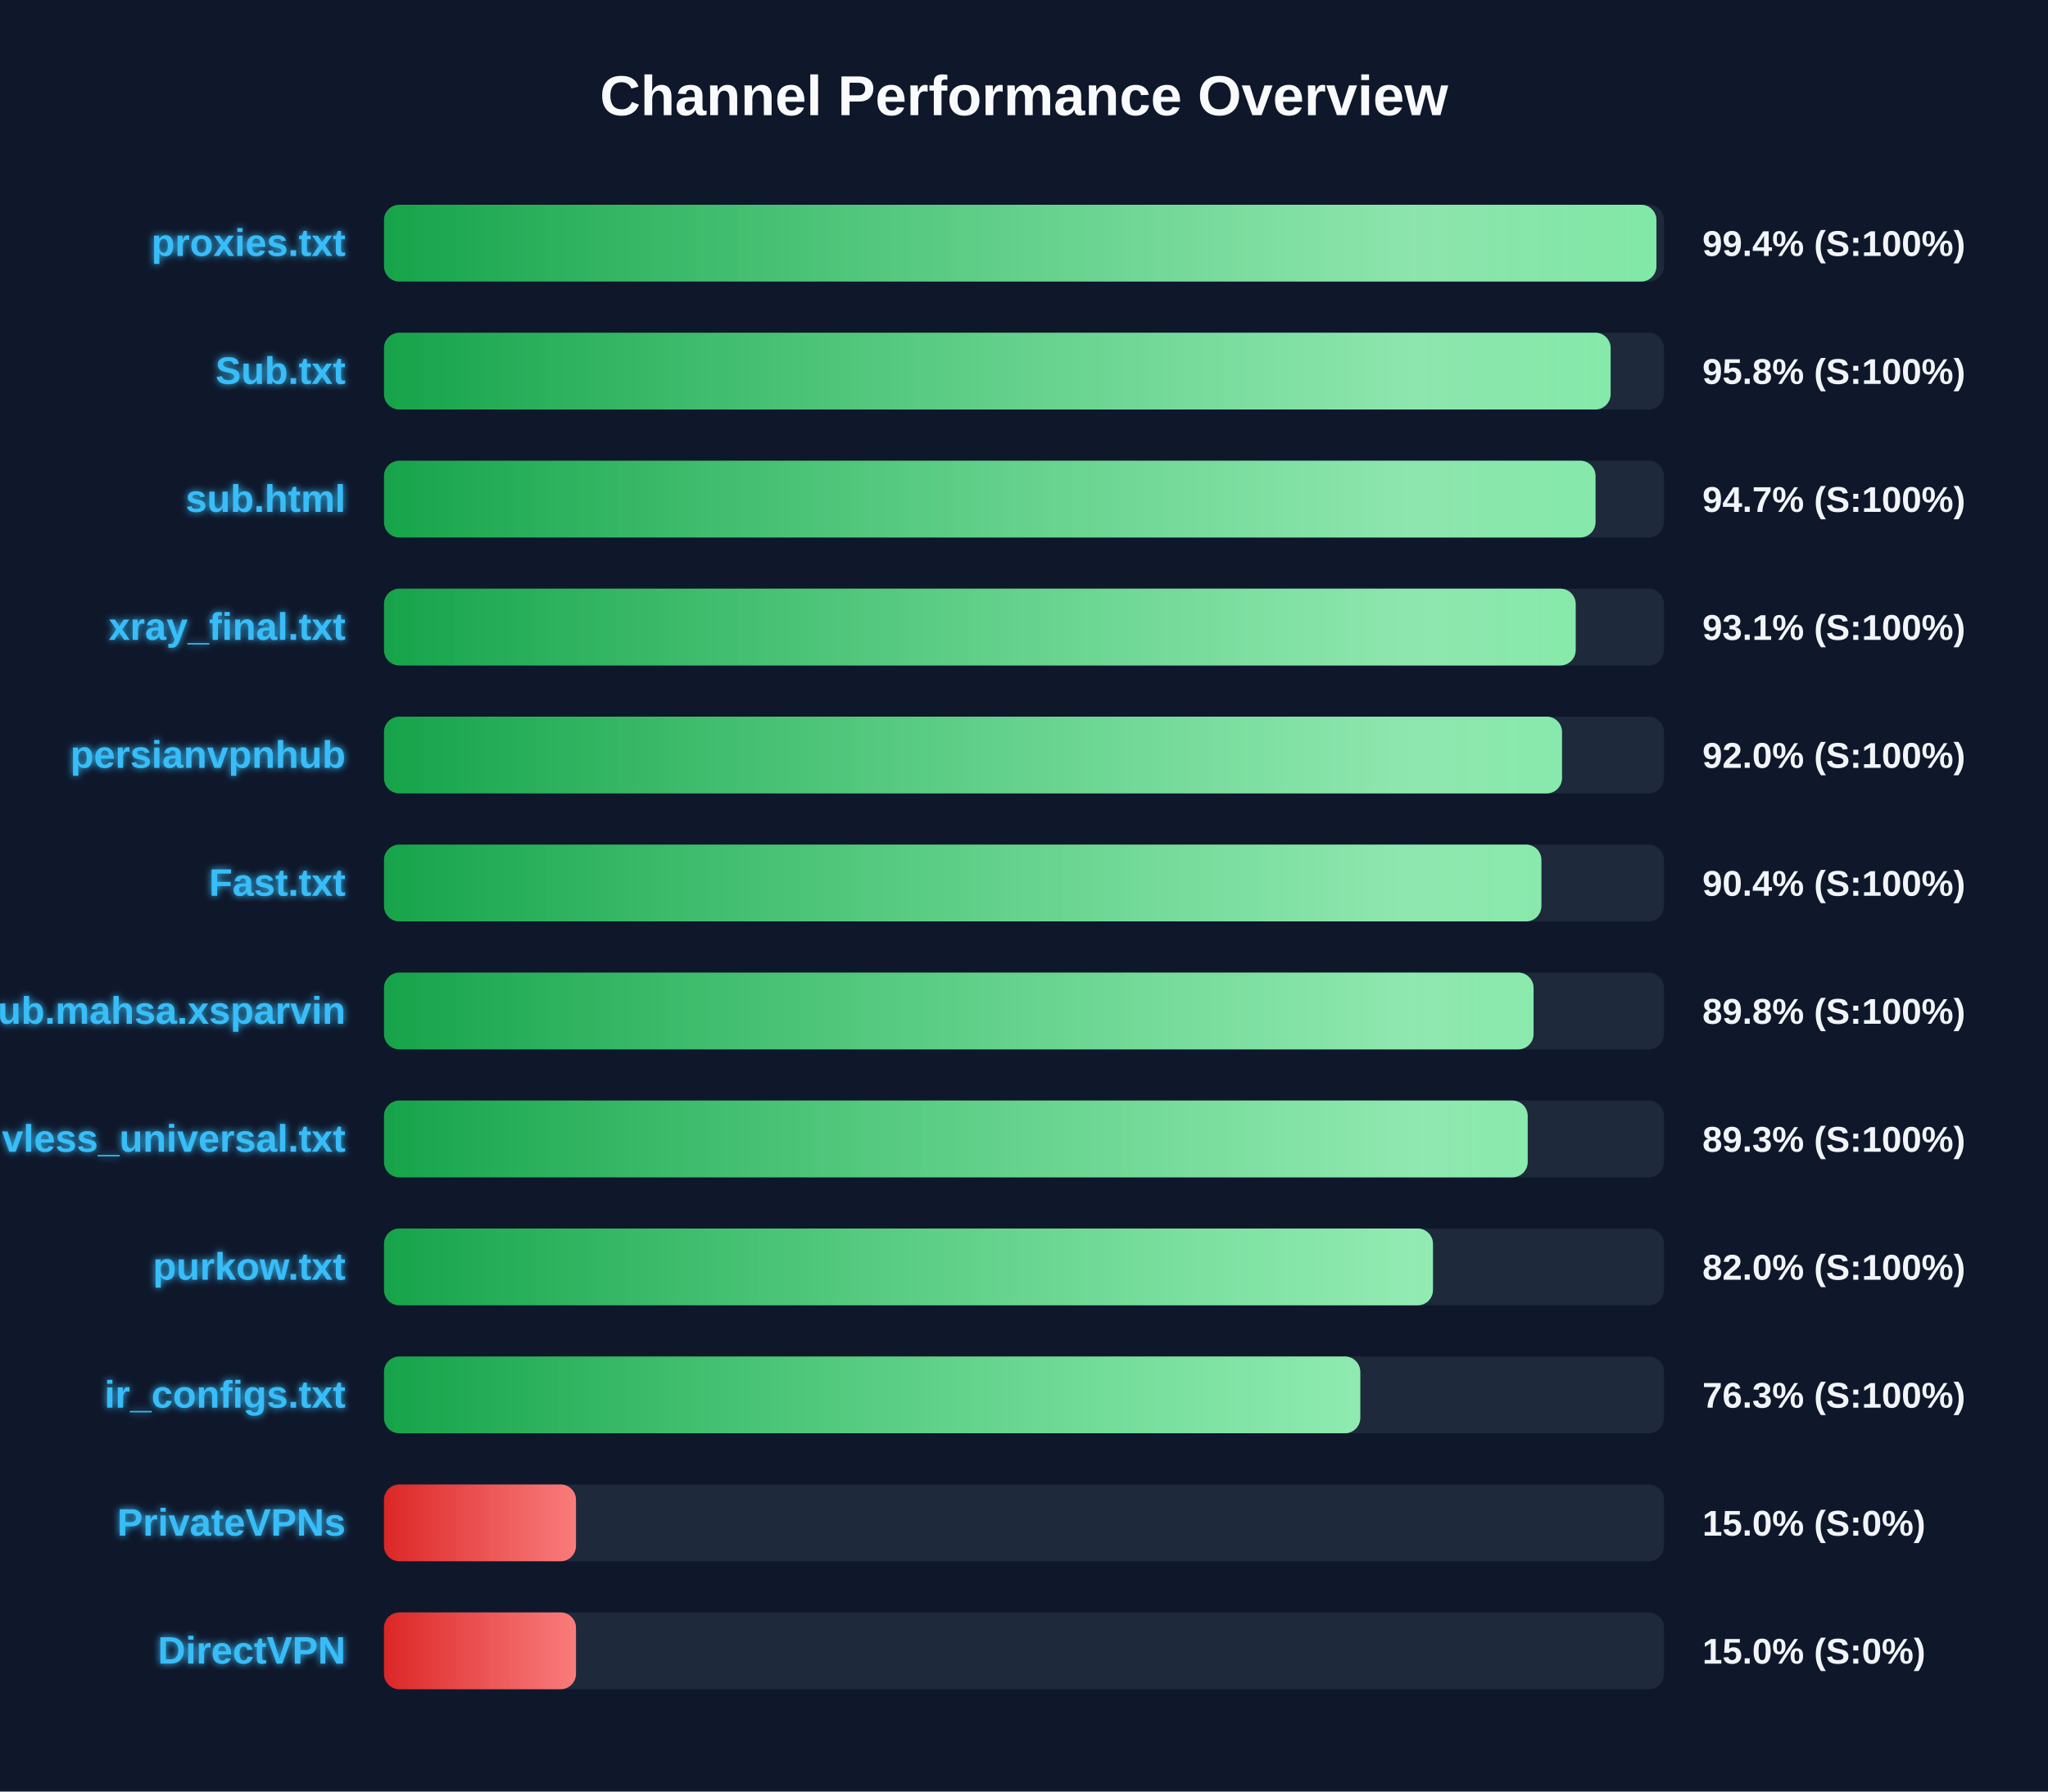
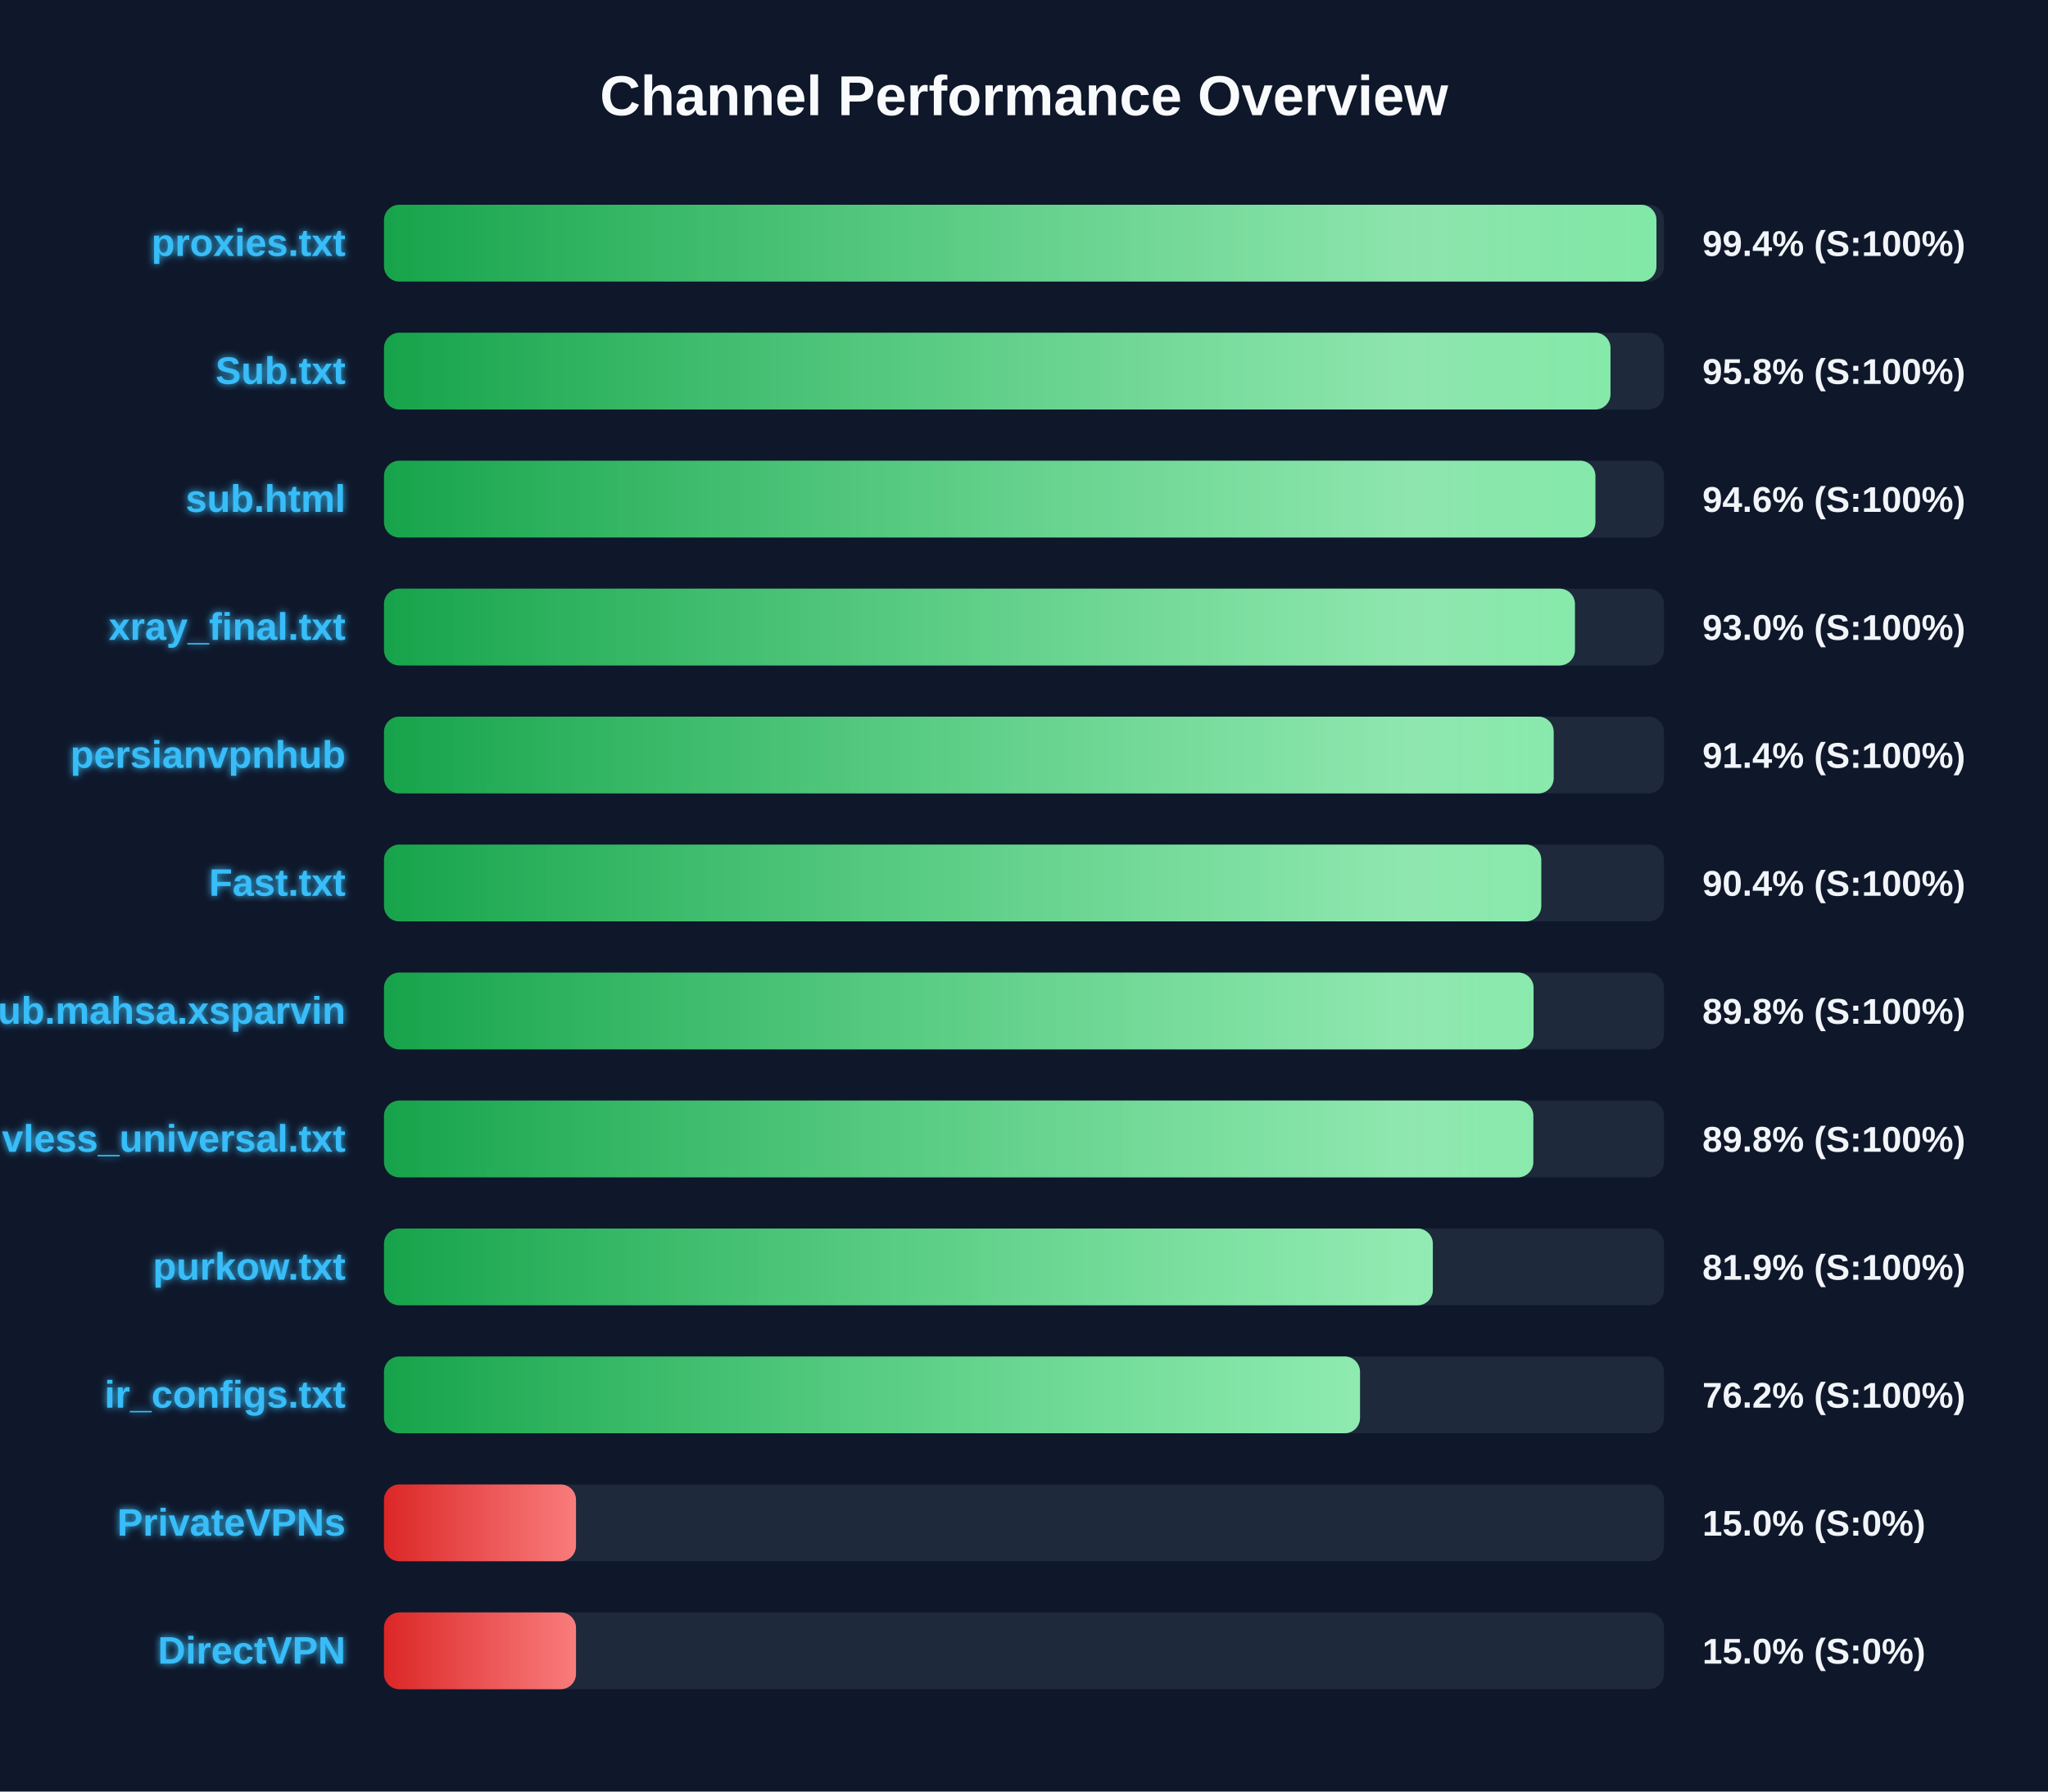
<svg xmlns="http://www.w3.org/2000/svg" width="800" height="700" version="1.1">
  <defs>
    <linearGradient id="grad-green" x1="0%" y1="0%" x2="100%" y2="0%">
      <stop offset="0%" stop-color="#16a34a" />
      <stop offset="100%" stop-color="#4ade80" />
    </linearGradient>
    <linearGradient id="grad-yellow" x1="0%" y1="0%" x2="100%" y2="0%">
      <stop offset="0%" stop-color="#ca8a04" />
      <stop offset="100%" stop-color="#fde047" />
    </linearGradient>
    <linearGradient id="grad-red" x1="0%" y1="0%" x2="100%" y2="0%">
      <stop offset="0%" stop-color="#dc2626" />
      <stop offset="100%" stop-color="#f87171" />
    </linearGradient>
    <linearGradient id="shimmer" x1="0%" y1="0%" x2="100%" y2="0%">
      <stop offset="0%" stop-color="rgba(255,255,255,0)" />
      <stop offset="50%" stop-color="rgba(255,255,255,0.4)" />
      <stop offset="100%" stop-color="rgba(255,255,255,0)" />
    </linearGradient>
    <filter id="glow" x="-20%" y="-20%" width="140%" height="140%">
      <feGaussianBlur stdDeviation="1.5" result="blur" />
      <feComposite in="SourceGraphic" in2="blur" operator="over" />
    </filter>
  </defs>
  <style>
        .bg-rect { fill: #0f172a; }
        .title { font: bold 22px 'Segoe UI', Arial, sans-serif; fill: #f8fafc; }
        .row { font: bold 15px 'Segoe UI', Arial, sans-serif; fill: #38bdf8; filter: url(#glow); }
        .score { font: bold 14px 'Segoe UI', Arial, sans-serif; fill: #f1f5f9; }
        @keyframes shimmer-anim {
            0% { transform: translateX(-100%); }
            100% { transform: translateX(200%); }
        }
        .shimmer-rect {
            animation: shimmer-anim 2.5s infinite linear;
        }
    </style>
  <rect width="100%" height="100%" class="bg-rect" />
  <text x="400" y="45" text-anchor="middle" class="title">Channel Performance Overview</text>
  <rect x="150" y="80" width="500" height="30" fill="#1e293b" rx="6" />
  <clipPath id="clip-0">
    <rect x="150" y="80" width="497.05" height="30" rx="6" />
  </clipPath>
  <rect x="150" y="80" width="497.05" height="30" fill="url(#grad-green)" rx="6" />
  <g clip-path="url(#clip-0)">
    <rect x="150" y="80" width="100%" height="30" fill="url(#shimmer)" class="shimmer-rect" />
  </g>
  <text x="135" y="100" text-anchor="end" class="row">proxies.txt</text>
  <text x="665" y="100" text-anchor="start" class="score">99.4% (S:100%)</text>
  <rect x="150" y="130" width="500" height="30" fill="#1e293b" rx="6" />
  <clipPath id="clip-1">
-     <rect x="150" y="130" width="479.15" height="30" rx="6" />
+     <rect x="150" y="130" width="479.1" height="30" rx="6" />
  </clipPath>
-   <rect x="150" y="130" width="479.15" height="30" fill="url(#grad-green)" rx="6" />
+   <rect x="150" y="130" width="479.1" height="30" fill="url(#grad-green)" rx="6" />
  <g clip-path="url(#clip-1)">
    <rect x="150" y="130" width="100%" height="30" fill="url(#shimmer)" class="shimmer-rect" />
  </g>
  <text x="135" y="150" text-anchor="end" class="row">Sub.txt</text>
  <text x="665" y="150" text-anchor="start" class="score">95.8% (S:100%)</text>
  <rect x="150" y="180" width="500" height="30" fill="#1e293b" rx="6" />
  <clipPath id="clip-2">
-     <rect x="150" y="180" width="473.25" height="30" rx="6" />
+     <rect x="150" y="180" width="473.2" height="30" rx="6" />
  </clipPath>
-   <rect x="150" y="180" width="473.25" height="30" fill="url(#grad-green)" rx="6" />
+   <rect x="150" y="180" width="473.2" height="30" fill="url(#grad-green)" rx="6" />
  <g clip-path="url(#clip-2)">
    <rect x="150" y="180" width="100%" height="30" fill="url(#shimmer)" class="shimmer-rect" />
  </g>
  <text x="135" y="200" text-anchor="end" class="row">sub.html</text>
-   <text x="665" y="200" text-anchor="start" class="score">94.7% (S:100%)</text>
+   <text x="665" y="200" text-anchor="start" class="score">94.6% (S:100%)</text>
  <rect x="150" y="230" width="500" height="30" fill="#1e293b" rx="6" />
  <clipPath id="clip-3">
-     <rect x="150" y="230" width="465.5" height="30" rx="6" />
+     <rect x="150" y="230" width="465.2" height="30" rx="6" />
  </clipPath>
-   <rect x="150" y="230" width="465.5" height="30" fill="url(#grad-green)" rx="6" />
+   <rect x="150" y="230" width="465.2" height="30" fill="url(#grad-green)" rx="6" />
  <g clip-path="url(#clip-3)">
    <rect x="150" y="230" width="100%" height="30" fill="url(#shimmer)" class="shimmer-rect" />
  </g>
  <text x="135" y="250" text-anchor="end" class="row">xray_final.txt</text>
-   <text x="665" y="250" text-anchor="start" class="score">93.1% (S:100%)</text>
+   <text x="665" y="250" text-anchor="start" class="score">93.0% (S:100%)</text>
  <rect x="150" y="280" width="500" height="30" fill="#1e293b" rx="6" />
  <clipPath id="clip-4">
-     <rect x="150" y="280" width="460.15" height="30" rx="6" />
+     <rect x="150" y="280" width="456.9" height="30" rx="6" />
  </clipPath>
-   <rect x="150" y="280" width="460.15" height="30" fill="url(#grad-green)" rx="6" />
+   <rect x="150" y="280" width="456.9" height="30" fill="url(#grad-green)" rx="6" />
  <g clip-path="url(#clip-4)">
    <rect x="150" y="280" width="100%" height="30" fill="url(#shimmer)" class="shimmer-rect" />
  </g>
  <text x="135" y="300" text-anchor="end" class="row">persianvpnhub</text>
-   <text x="665" y="300" text-anchor="start" class="score">92.0% (S:100%)</text>
+   <text x="665" y="300" text-anchor="start" class="score">91.4% (S:100%)</text>
  <rect x="150" y="330" width="500" height="30" fill="#1e293b" rx="6" />
  <clipPath id="clip-5">
-     <rect x="150" y="330" width="452.1" height="30" rx="6" />
+     <rect x="150" y="330" width="452.05" height="30" rx="6" />
  </clipPath>
-   <rect x="150" y="330" width="452.1" height="30" fill="url(#grad-green)" rx="6" />
+   <rect x="150" y="330" width="452.05" height="30" fill="url(#grad-green)" rx="6" />
  <g clip-path="url(#clip-5)">
    <rect x="150" y="330" width="100%" height="30" fill="url(#shimmer)" class="shimmer-rect" />
  </g>
  <text x="135" y="350" text-anchor="end" class="row">Fast.txt</text>
  <text x="665" y="350" text-anchor="start" class="score">90.4% (S:100%)</text>
  <rect x="150" y="380" width="500" height="30" fill="#1e293b" rx="6" />
  <clipPath id="clip-6">
    <rect x="150" y="380" width="449.05" height="30" rx="6" />
  </clipPath>
  <rect x="150" y="380" width="449.05" height="30" fill="url(#grad-green)" rx="6" />
  <g clip-path="url(#clip-6)">
    <rect x="150" y="380" width="100%" height="30" fill="url(#shimmer)" class="shimmer-rect" />
  </g>
  <text x="135" y="400" text-anchor="end" class="row">Sub.mahsa.xsparvin</text>
  <text x="665" y="400" text-anchor="start" class="score">89.8% (S:100%)</text>
  <rect x="150" y="430" width="500" height="30" fill="#1e293b" rx="6" />
  <clipPath id="clip-7">
-     <rect x="150" y="430" width="446.75" height="30" rx="6" />
+     <rect x="150" y="430" width="448.95" height="30" rx="6" />
  </clipPath>
-   <rect x="150" y="430" width="446.75" height="30" fill="url(#grad-green)" rx="6" />
+   <rect x="150" y="430" width="448.95" height="30" fill="url(#grad-green)" rx="6" />
  <g clip-path="url(#clip-7)">
    <rect x="150" y="430" width="100%" height="30" fill="url(#shimmer)" class="shimmer-rect" />
  </g>
  <text x="135" y="450" text-anchor="end" class="row">vless_universal.txt</text>
-   <text x="665" y="450" text-anchor="start" class="score">89.3% (S:100%)</text>
+   <text x="665" y="450" text-anchor="start" class="score">89.8% (S:100%)</text>
  <rect x="150" y="480" width="500" height="30" fill="#1e293b" rx="6" />
  <clipPath id="clip-8">
-     <rect x="150" y="480" width="409.75" height="30" rx="6" />
+     <rect x="150" y="480" width="409.7" height="30" rx="6" />
  </clipPath>
-   <rect x="150" y="480" width="409.75" height="30" fill="url(#grad-green)" rx="6" />
+   <rect x="150" y="480" width="409.7" height="30" fill="url(#grad-green)" rx="6" />
  <g clip-path="url(#clip-8)">
    <rect x="150" y="480" width="100%" height="30" fill="url(#shimmer)" class="shimmer-rect" />
  </g>
  <text x="135" y="500" text-anchor="end" class="row">purkow.txt</text>
-   <text x="665" y="500" text-anchor="start" class="score">82.0% (S:100%)</text>
+   <text x="665" y="500" text-anchor="start" class="score">81.9% (S:100%)</text>
  <rect x="150" y="530" width="500" height="30" fill="#1e293b" rx="6" />
  <clipPath id="clip-9">
-     <rect x="150" y="530" width="381.35" height="30" rx="6" />
+     <rect x="150" y="530" width="381.25" height="30" rx="6" />
  </clipPath>
-   <rect x="150" y="530" width="381.35" height="30" fill="url(#grad-green)" rx="6" />
+   <rect x="150" y="530" width="381.25" height="30" fill="url(#grad-green)" rx="6" />
  <g clip-path="url(#clip-9)">
    <rect x="150" y="530" width="100%" height="30" fill="url(#shimmer)" class="shimmer-rect" />
  </g>
  <text x="135" y="550" text-anchor="end" class="row">ir_configs.txt</text>
-   <text x="665" y="550" text-anchor="start" class="score">76.3% (S:100%)</text>
+   <text x="665" y="550" text-anchor="start" class="score">76.2% (S:100%)</text>
  <rect x="150" y="580" width="500" height="30" fill="#1e293b" rx="6" />
  <clipPath id="clip-10">
    <rect x="150" y="580" width="75.0" height="30" rx="6" />
  </clipPath>
  <rect x="150" y="580" width="75.0" height="30" fill="url(#grad-red)" rx="6" />
  <g clip-path="url(#clip-10)">
    <rect x="150" y="580" width="100%" height="30" fill="url(#shimmer)" class="shimmer-rect" />
  </g>
  <text x="135" y="600" text-anchor="end" class="row">PrivateVPNs</text>
  <text x="665" y="600" text-anchor="start" class="score">15.0% (S:0%)</text>
  <rect x="150" y="630" width="500" height="30" fill="#1e293b" rx="6" />
  <clipPath id="clip-11">
    <rect x="150" y="630" width="75.0" height="30" rx="6" />
  </clipPath>
  <rect x="150" y="630" width="75.0" height="30" fill="url(#grad-red)" rx="6" />
  <g clip-path="url(#clip-11)">
    <rect x="150" y="630" width="100%" height="30" fill="url(#shimmer)" class="shimmer-rect" />
  </g>
  <text x="135" y="650" text-anchor="end" class="row">DirectVPN</text>
  <text x="665" y="650" text-anchor="start" class="score">15.0% (S:0%)</text>
</svg>
